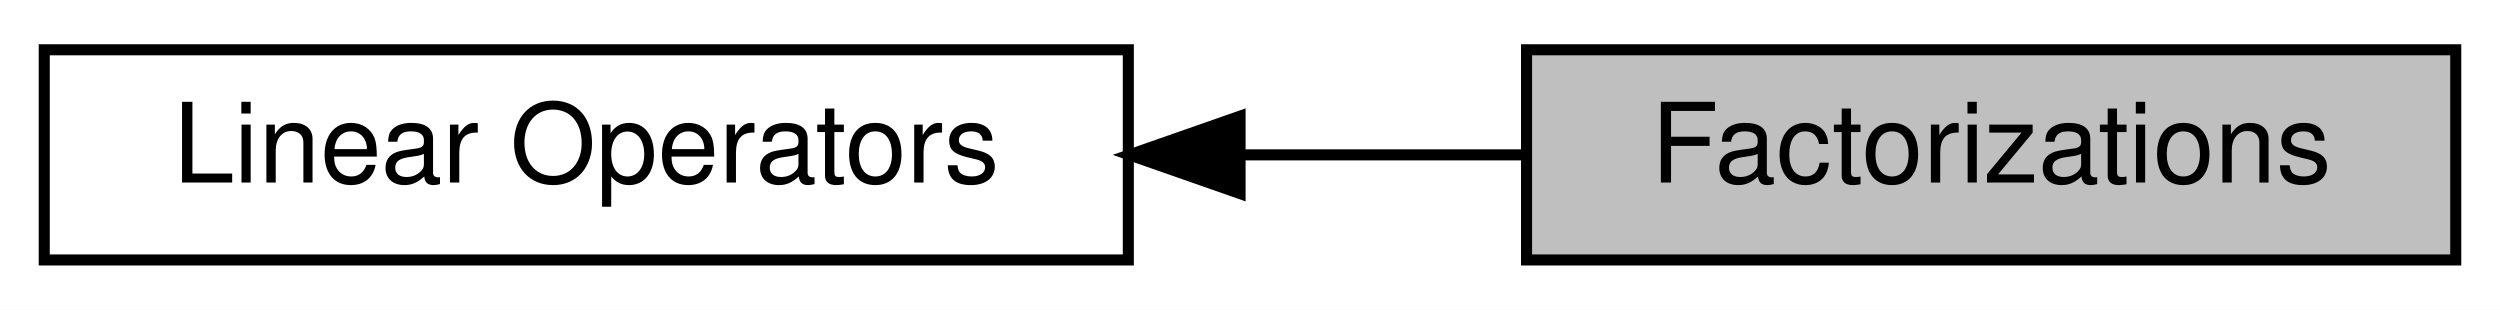
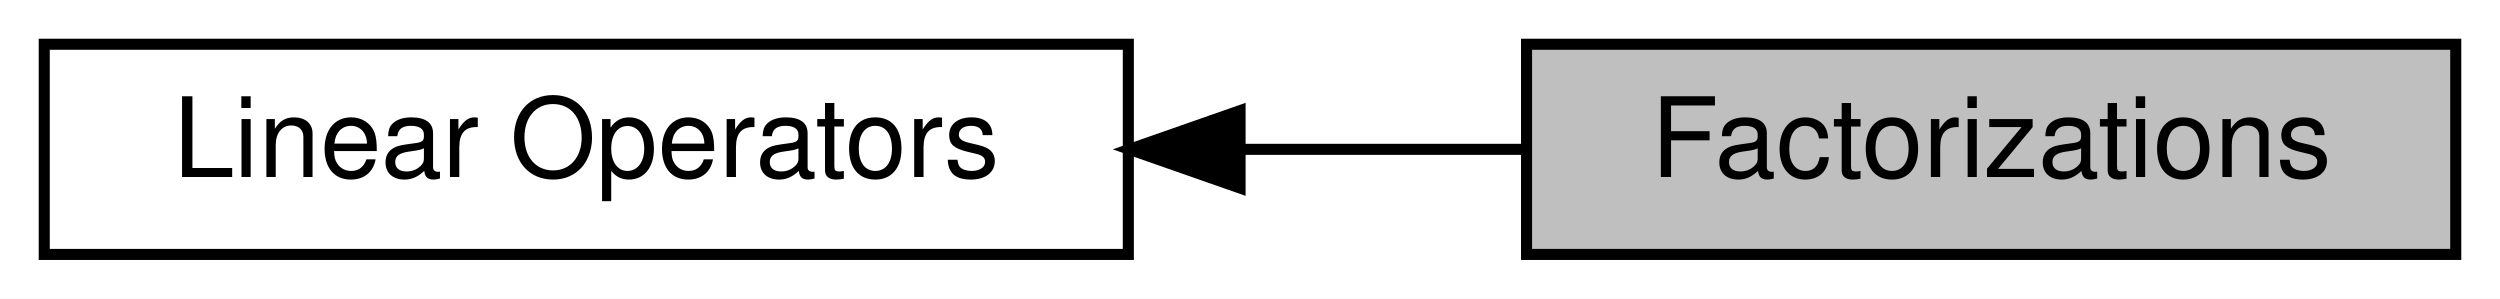
- <svg xmlns="http://www.w3.org/2000/svg" xmlns:xlink="http://www.w3.org/1999/xlink" width="226pt" height="28pt" viewBox="0.00 0.00 226.00 28.00">
-   <g id="graph0" class="graph" transform="scale(1 1) rotate(0) translate(4 24)">
-     <polygon fill="#ffffff" stroke="transparent" points="-4,4 -4,-24 222,-24 222,4 -4,4" />
+ <svg xmlns="http://www.w3.org/2000/svg" xmlns:xlink="http://www.w3.org/1999/xlink" width="226pt" height="27pt" viewBox="0.00 0.00 226.00 27.00">
+   <g id="graph0" class="graph" transform="scale(1 1) rotate(0) translate(4 23)">
+     <polygon fill="#ffffff" stroke="transparent" points="-4,4 -4,-23 222,-23 222,4 -4,4" />
    <g id="node1" class="node">
-       <polygon fill="#bfbfbf" stroke="#000000" points="134,-.5 134,-19.5 218,-19.5 218,-.5 134,-.5" />
-       <text text-anchor="middle" x="176" y="-7.5" font-family="Helvetica,sans-Serif" font-size="10.00" fill="#000000">Factorizations</text>
+       <g id="a_node1">
+         <a xlink:title="A module dedicated to the implementation and usage of the Factorizations in Ginkgo.">
+           <polygon fill="#bfbfbf" stroke="#000000" points="218,-19 134,-19 134,0 218,0 218,-19" />
+           <text text-anchor="middle" x="176" y="-7" font-family="Helvetica,sans-Serif" font-size="10.00" fill="#000000">Factorizations</text>
+         </a>
+       </g>
    </g>
    <g id="node2" class="node">
      <g id="a_node2">
-         <a xlink:href="group__LinOp.html" target="_top" xlink:title="A module dedicated to the implementation and usage of the Linear operators in Ginkgo. ">
-           <polygon fill="#ffffff" stroke="#000000" points="0,-.5 0,-19.5 98,-19.5 98,-.5 0,-.5" />
-           <text text-anchor="middle" x="49" y="-7.5" font-family="Helvetica,sans-Serif" font-size="10.00" fill="#000000">Linear Operators</text>
+         <a xlink:href="group__LinOp.html" target="_top" xlink:title="A module dedicated to the implementation and usage of the Linear operators in Ginkgo.">
+           <polygon fill="#ffffff" stroke="#000000" points="98,-19 0,-19 0,0 98,0 98,-19" />
+           <text text-anchor="middle" x="49" y="-7" font-family="Helvetica,sans-Serif" font-size="10.00" fill="#000000">Linear Operators</text>
        </a>
      </g>
    </g>
    <g id="edge1" class="edge">
-       <path fill="none" stroke="#000000" d="M108.122,-10C116.732,-10 125.45,-10 133.639,-10" />
-       <polygon fill="#000000" stroke="#000000" points="108.102,-6.5 98.102,-10 108.102,-13.5 108.102,-6.5" />
+       <path fill="none" stroke="#000000" d="M108.122,-9.5C116.732,-9.5 125.45,-9.5 133.639,-9.5" />
+       <polygon fill="#000000" stroke="#000000" points="108.102,-6 98.102,-9.5 108.102,-13 108.102,-6" />
    </g>
  </g>
</svg>
